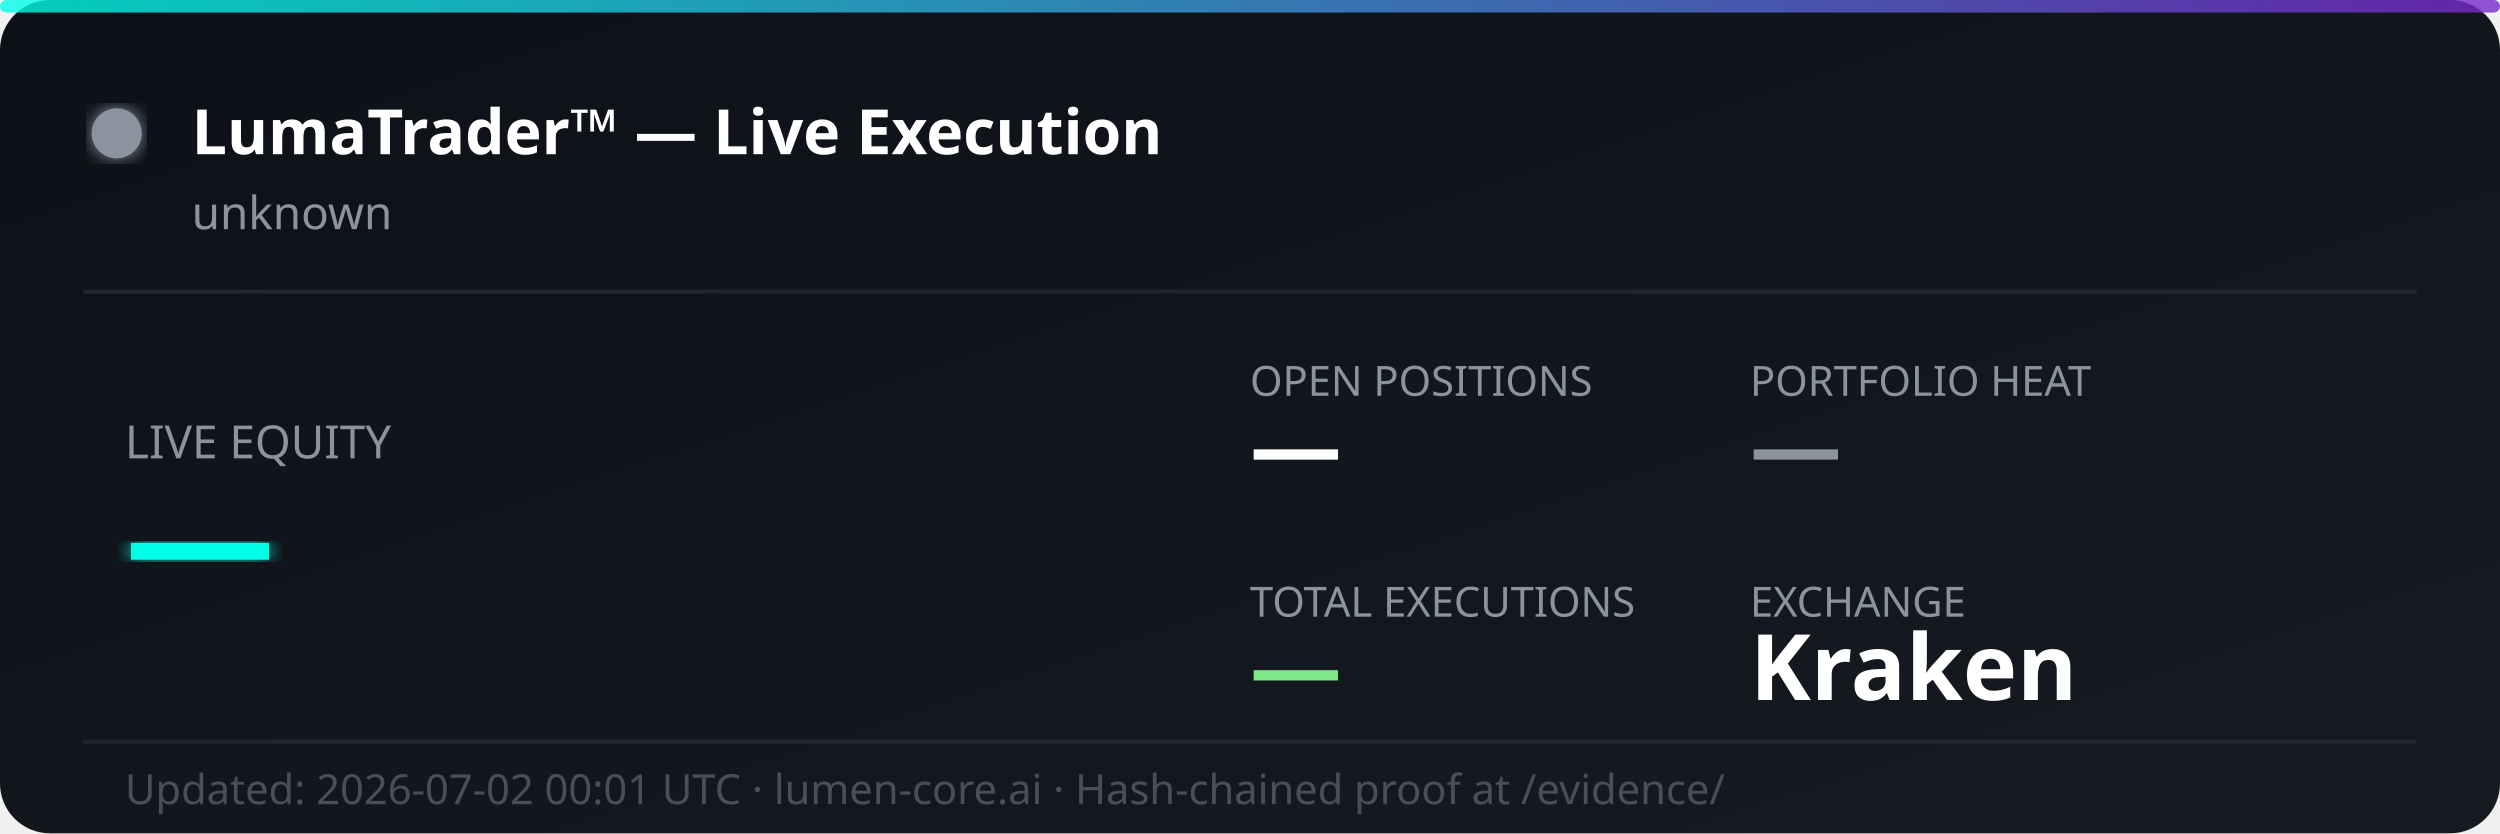
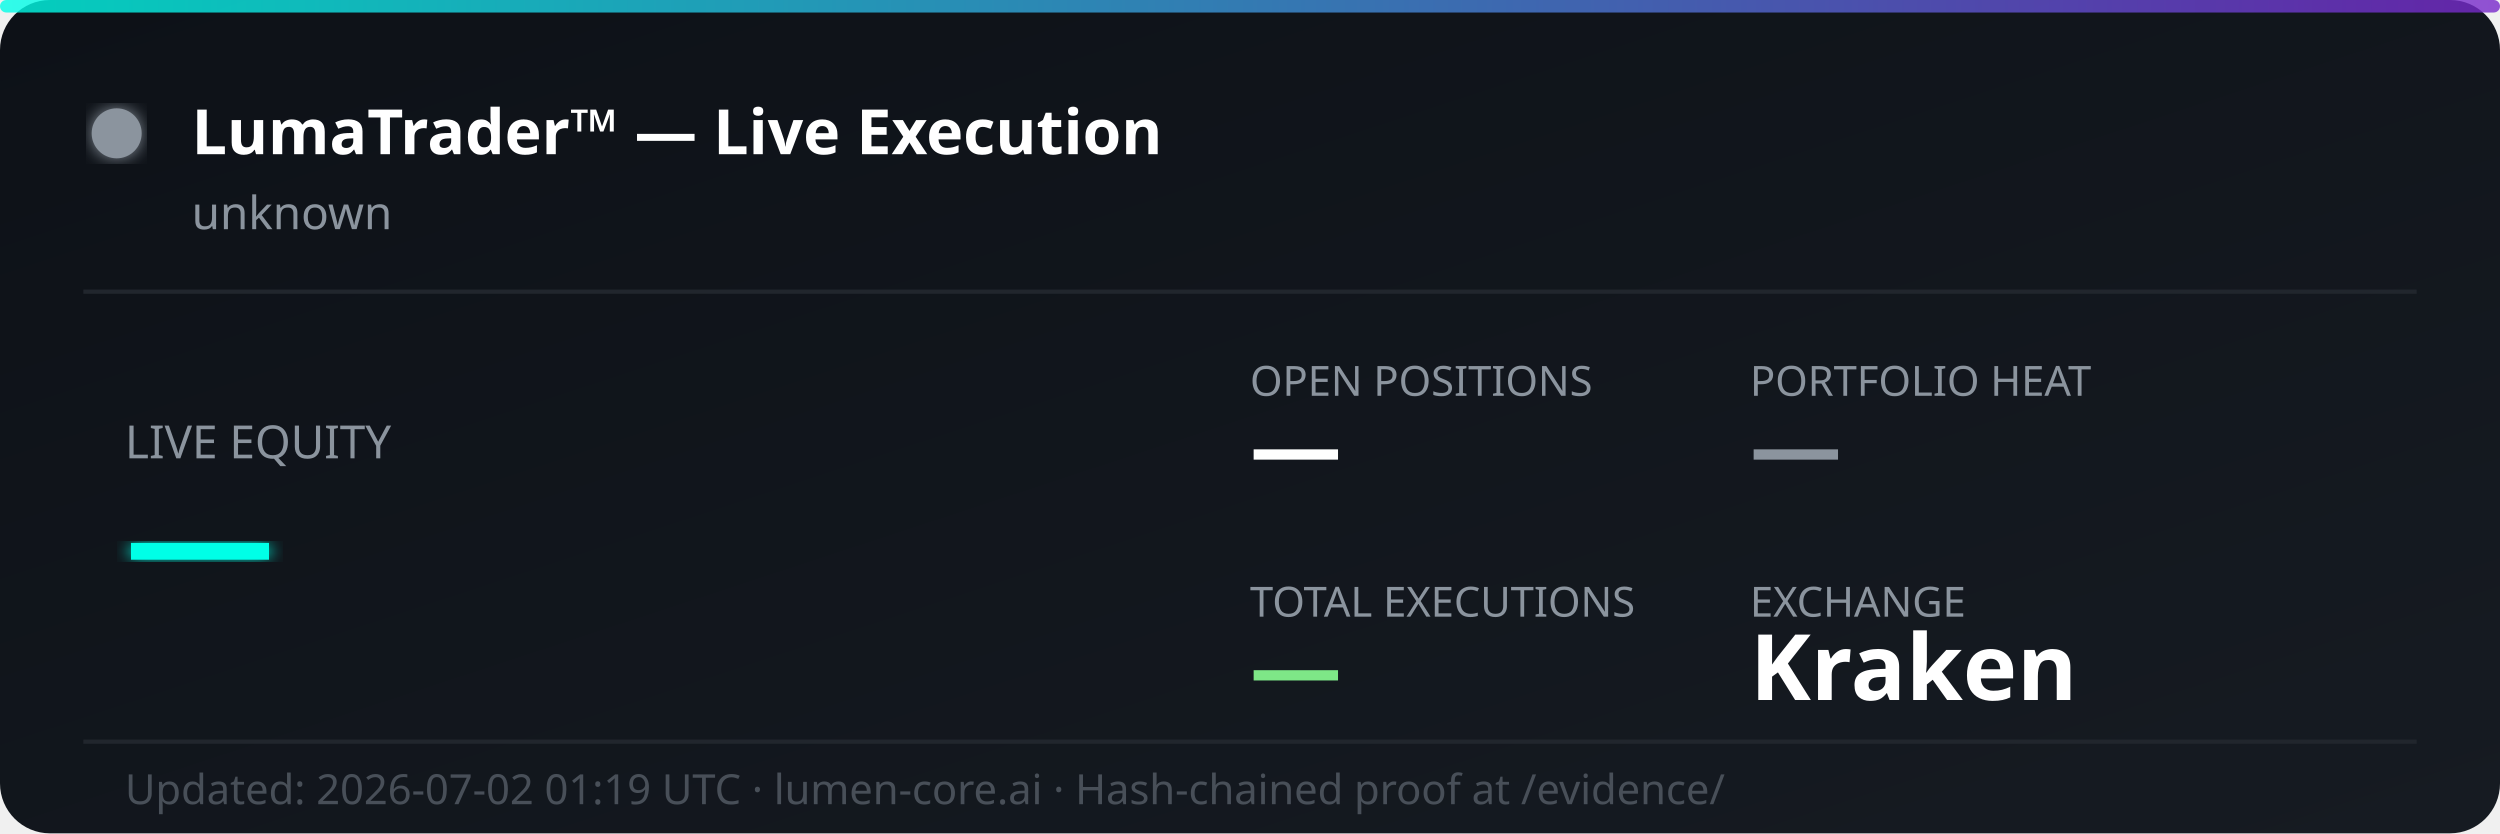
<svg xmlns="http://www.w3.org/2000/svg" width="600" height="200" viewBox="0 0 600 200" fill="none">
  <defs>
    <linearGradient id="bg" x1="0%" y1="0%" x2="100%" y2="100%">
      <stop offset="0%" style="stop-color:#0d1117;stop-opacity:1" />
      <stop offset="100%" style="stop-color:#161b22;stop-opacity:1" />
    </linearGradient>
    <linearGradient id="accent" x1="0%" y1="0%" x2="100%" y2="0%">
      <stop offset="0%" style="stop-color:#00ffe7;stop-opacity:0.8" />
      <stop offset="100%" style="stop-color:#7928ca;stop-opacity:0.8" />
    </linearGradient>
    <filter id="glow">
      <feGaussianBlur stdDeviation="2" result="coloredBlur" />
      <feMerge>
        <feMergeNode in="coloredBlur" />
        <feMergeNode in="SourceGraphic" />
      </feMerge>
    </filter>
  </defs>
  <rect width="600" height="200" rx="12" fill="url(#bg)" />
  <rect width="600" height="3" rx="1.5" fill="url(#accent)" />
  <circle cx="28" cy="32" r="6" fill="#8b949e" filter="url(#glow)">
    <animate attributeName="opacity" values="1;0.3;1" dur="2s" repeatCount="indefinite" />
  </circle>
  <text x="46" y="37" font-family="'Segoe UI', system-ui, sans-serif" font-size="15" font-weight="700" fill="#ffffff">LumaTrader™ — Live Execution</text>
  <text x="46" y="55" font-family="'Segoe UI', system-ui, sans-serif" font-size="11" fill="#8b949e">unknown</text>
  <line x1="20" y1="70" x2="580" y2="70" stroke="#21262d" stroke-width="1" />
  <text x="30" y="110" font-family="'Segoe UI', system-ui, sans-serif" font-size="11" fill="#8b949e">LIVE EQUITY</text>
  <text x="30" y="142" font-family="'Segoe UI', system-ui, sans-serif" font-size="36" font-weight="800" fill="#00ffe7" filter="url(#glow)">—</text>
  <text x="300" y="95" font-family="'Segoe UI', system-ui, sans-serif" font-size="10" fill="#8b949e">OPEN POSITIONS</text>
  <text x="300" y="115" font-family="'Segoe UI', system-ui, sans-serif" font-size="22" font-weight="700" fill="#ffffff">—</text>
  <text x="420" y="95" font-family="'Segoe UI', system-ui, sans-serif" font-size="10" fill="#8b949e">PORTFOLIO HEAT</text>
  <text x="420" y="115" font-family="'Segoe UI', system-ui, sans-serif" font-size="22" font-weight="700" fill="#8b949e">—</text>
  <text x="300" y="148" font-family="'Segoe UI', system-ui, sans-serif" font-size="10" fill="#8b949e">TOTAL EXECUTIONS</text>
  <text x="300" y="168" font-family="'Segoe UI', system-ui, sans-serif" font-size="22" font-weight="700" fill="#7ee787">—</text>
  <text x="420" y="148" font-family="'Segoe UI', system-ui, sans-serif" font-size="10" fill="#8b949e">EXCHANGE</text>
  <text x="420" y="168" font-family="'Segoe UI', system-ui, sans-serif" font-size="22" font-weight="700" fill="#ffffff">Kraken</text>
  <line x1="20" y1="178" x2="580" y2="178" stroke="#21262d" stroke-width="1" />
-   <text x="30" y="193" font-family="'Segoe UI', system-ui, sans-serif" font-size="10" fill="#484f58">Updated: 2026-07-02 00:01 UTC · lumen-core.ai · Hash-chained proof at /evidence/</text>
+   <text x="30" y="193" font-family="'Segoe UI', system-ui, sans-serif" font-size="10" fill="#484f58">Updated: 2026-07-02 01:19 UTC · lumen-core.ai · Hash-chained proof at /evidence/</text>
</svg>
